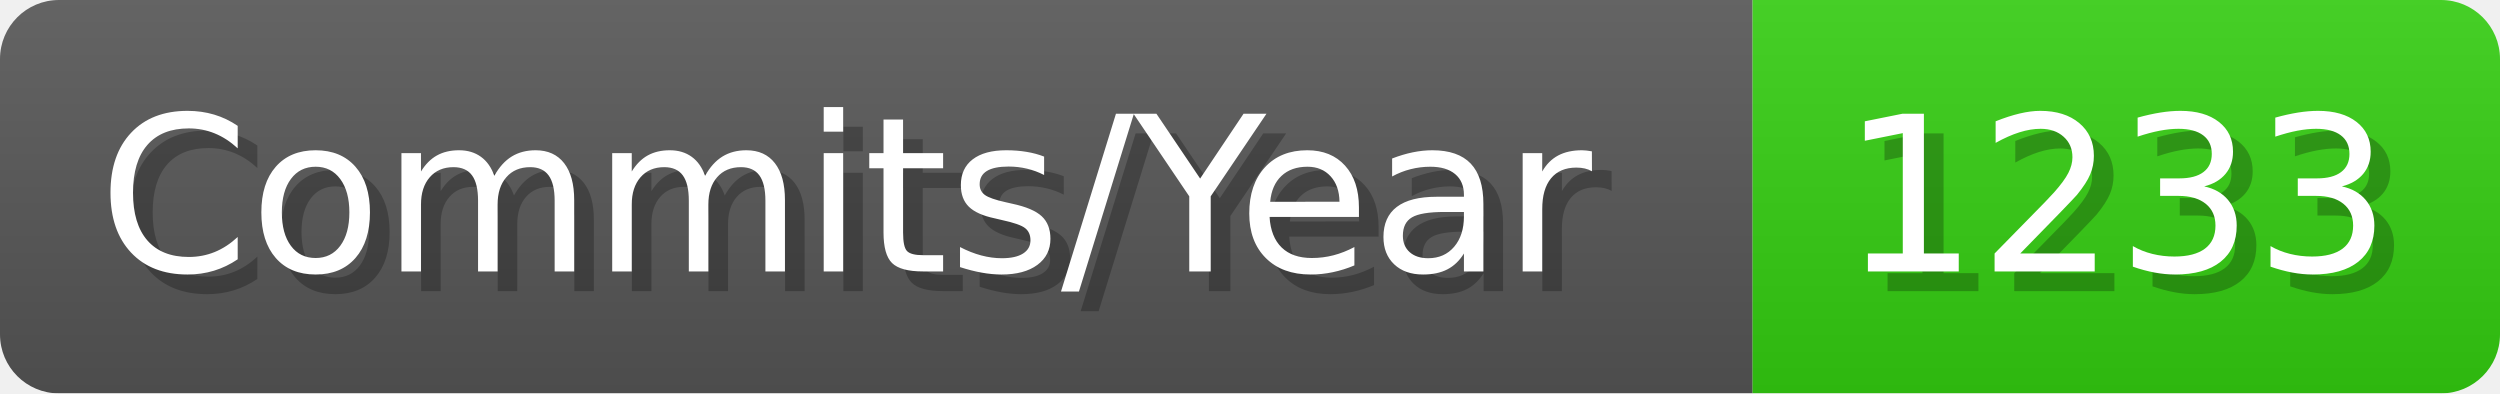
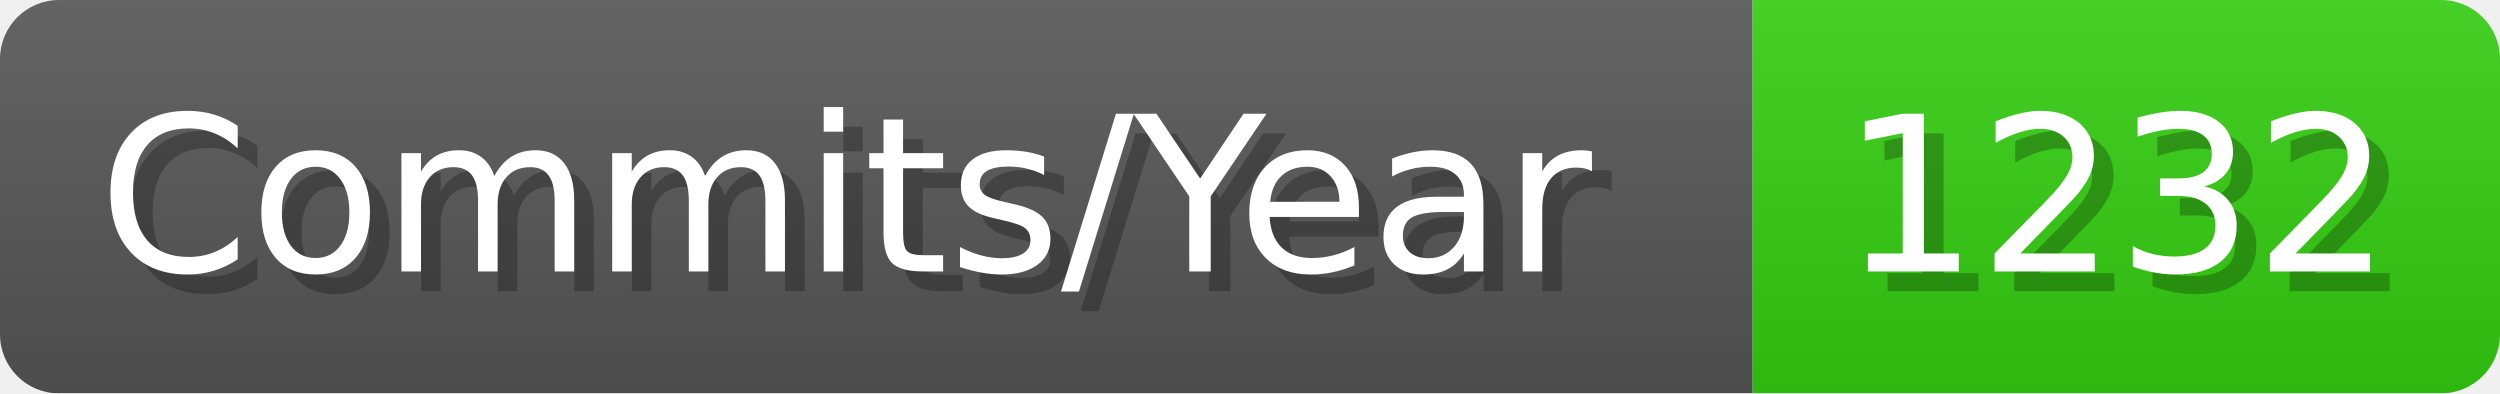
- <svg xmlns="http://www.w3.org/2000/svg" width="127.1" height="20" viewBox="0 0 1271 200" role="img" aria-label="Commits/Year: 1233">
+ <svg xmlns="http://www.w3.org/2000/svg" width="127.1" height="20" viewBox="0 0 1271 200" role="img" aria-label="Commits/Year: 1232">
  <linearGradient id="aUPdi" x2="0" y2="100%">
    <stop offset="0" stop-opacity=".1" stop-color="#EEE" />
    <stop offset="1" stop-opacity=".1" />
  </linearGradient>
  <mask id="WfAiQ">
    <rect width="1271" height="200" rx="30" fill="#FFF" />
  </mask>
  <g mask="url(#WfAiQ)">
    <rect width="891" height="200" fill="#555" />
    <rect width="380" height="200" fill="#3C1" x="891" />
    <rect width="1271" height="200" fill="url(#aUPdi)" />
  </g>
  <g aria-hidden="true" fill="#fff" text-anchor="start" font-family="Verdana,DejaVu Sans,sans-serif" font-size="110">
    <text x="60" y="148" textLength="791" fill="#000" opacity="0.25">Commits/Year</text>
    <text x="50" y="138" textLength="791">Commits/Year</text>
-     <text x="946" y="148" textLength="280" fill="#000" opacity="0.25">1233</text>
-     <text x="936" y="138" textLength="280">1233</text>
+     <text x="946" y="148" textLength="280" fill="#000" opacity="0.25">1232</text>
+     <text x="936" y="138" textLength="280">1232</text>
  </g>
</svg>
